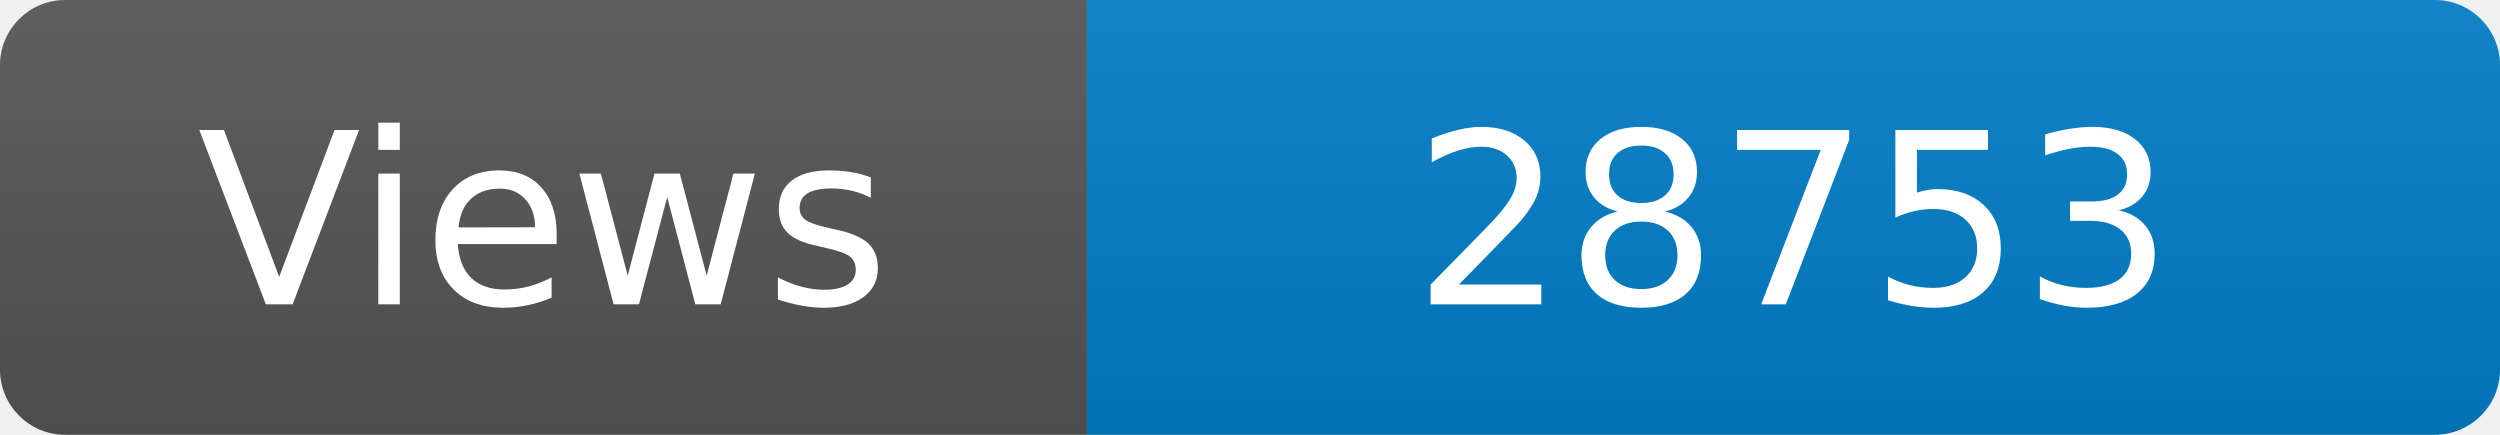
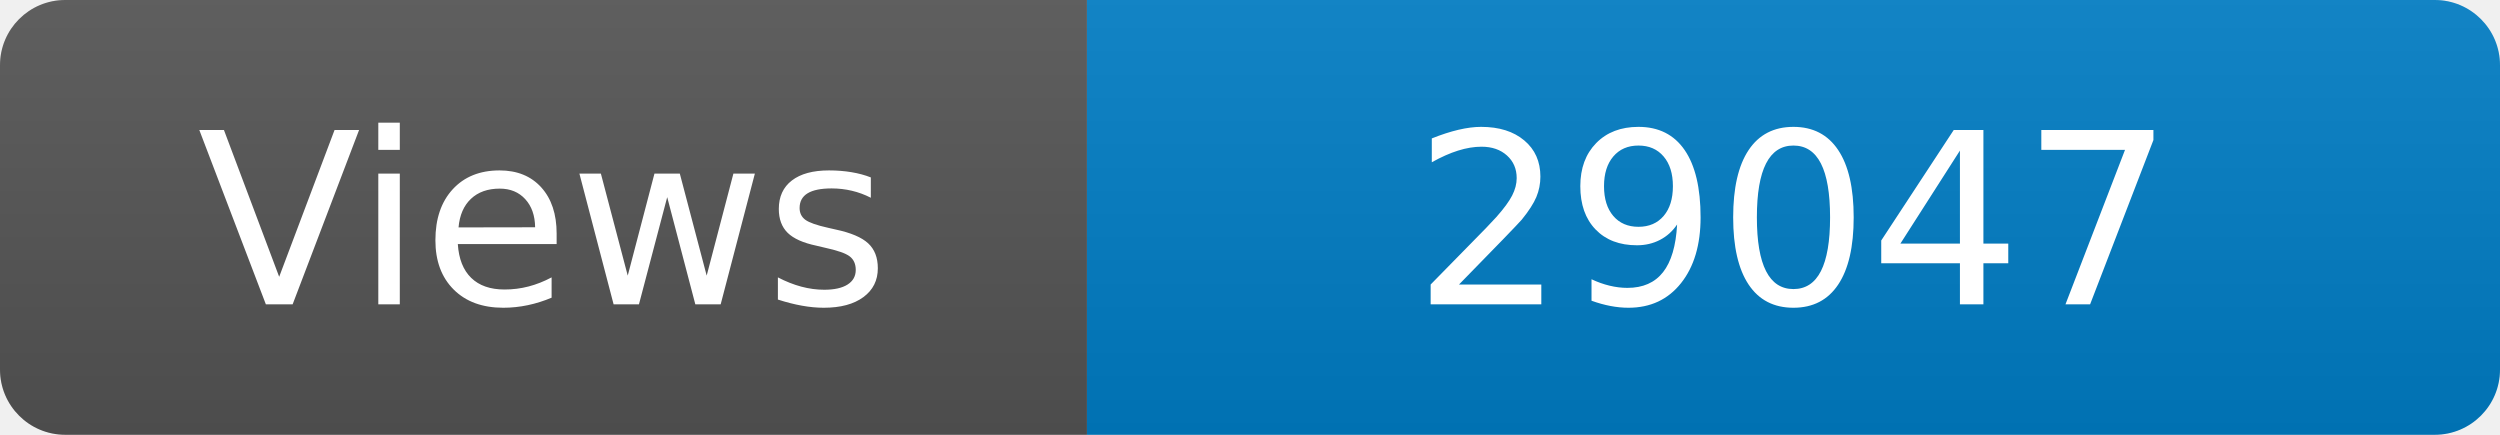
<svg xmlns="http://www.w3.org/2000/svg" width="115" height="20" role="img" aria-label="Maintained?: yes">
  <linearGradient id="s" x2="0" y2="100%">
    <stop offset="0" stop-color="#bbb" stop-opacity=".1" />
    <stop offset="1" stop-opacity=".1" />
  </linearGradient>
  <clipPath id="r">
    <rect width="115" height="20" rx="3" fill="#fff" />
  </clipPath>
  <g clip-path="url(#r)">
    <rect width="50" height="20" fill="#555" />
    <rect x="50" width="160" height="20" fill="#007ec6" />
    <rect width="115" height="20" fill="url(#s)" />
  </g>
  <g fill="#fff" text-anchor="middle" font-family="Verdana,Geneva,DejaVu Sans,sans-serif" font-size="110">
    <text x="250" y="140" transform="scale(.1)" fill="#fff">Views</text>
-     <text x="825" y="140" transform="scale(.1)" fill="#fff">28753</text>
+     <text x="825" y="140" transform="scale(.1)" fill="#fff">29047</text>
  </g>
</svg>
